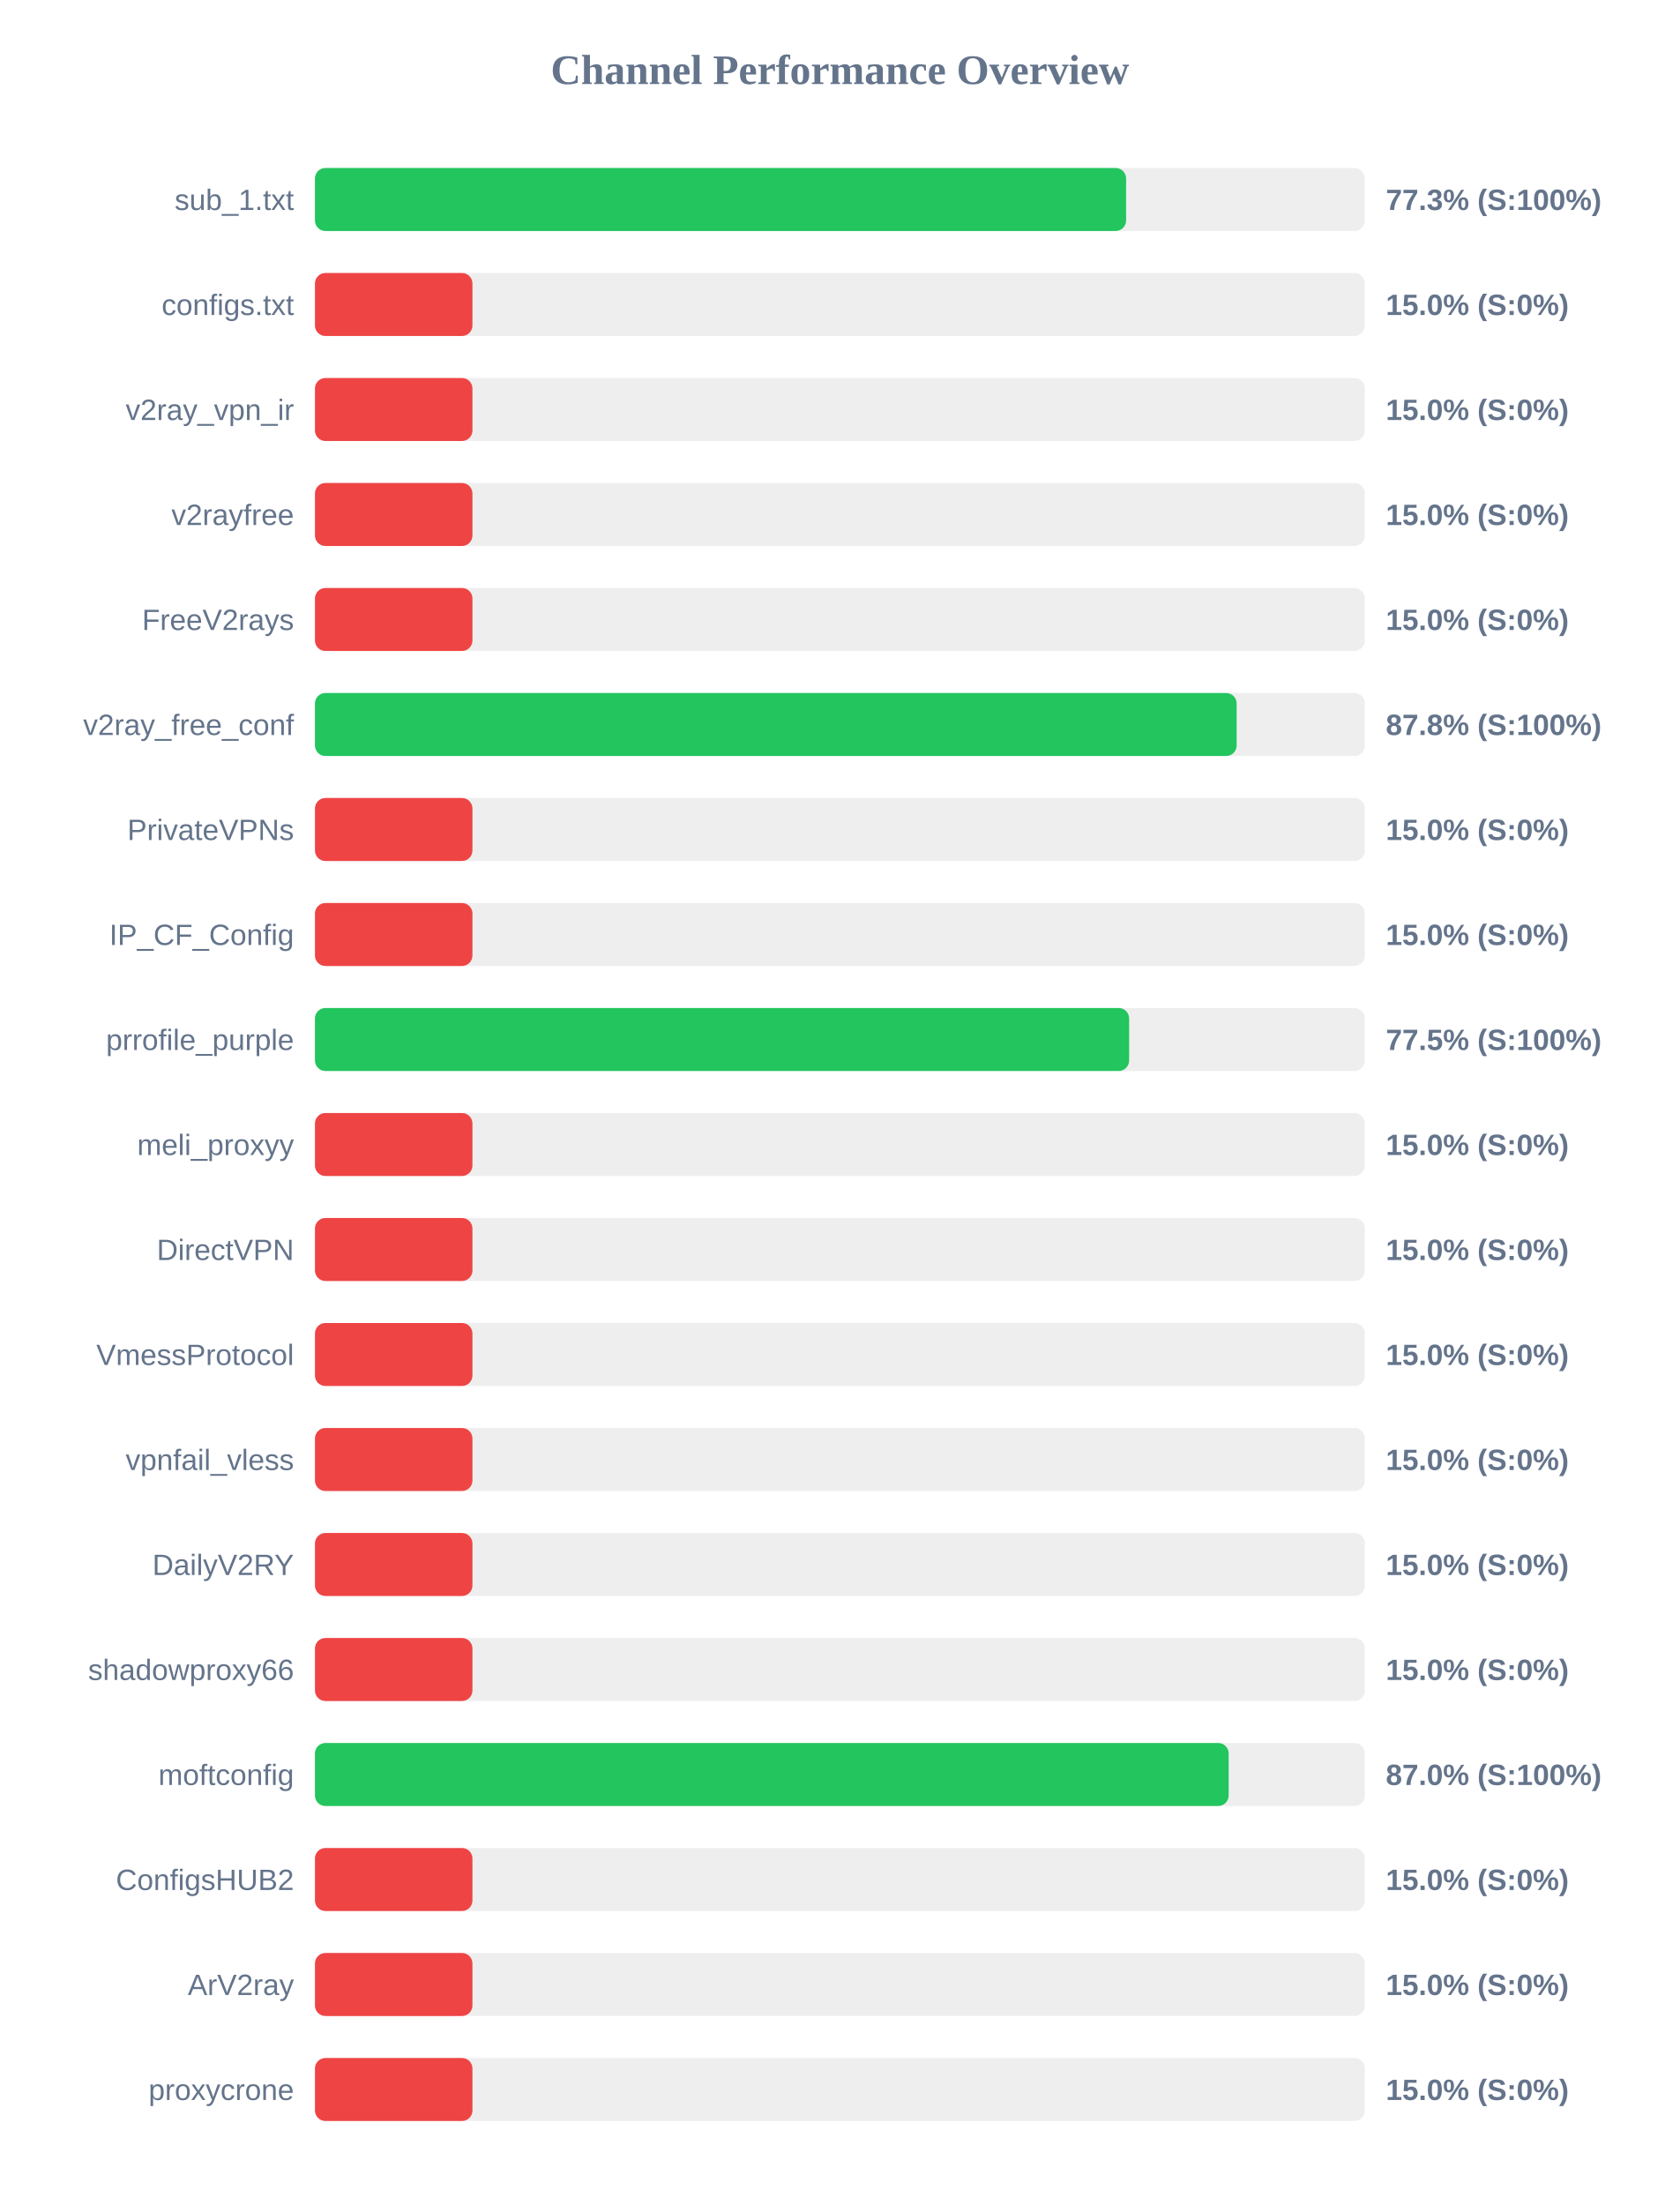
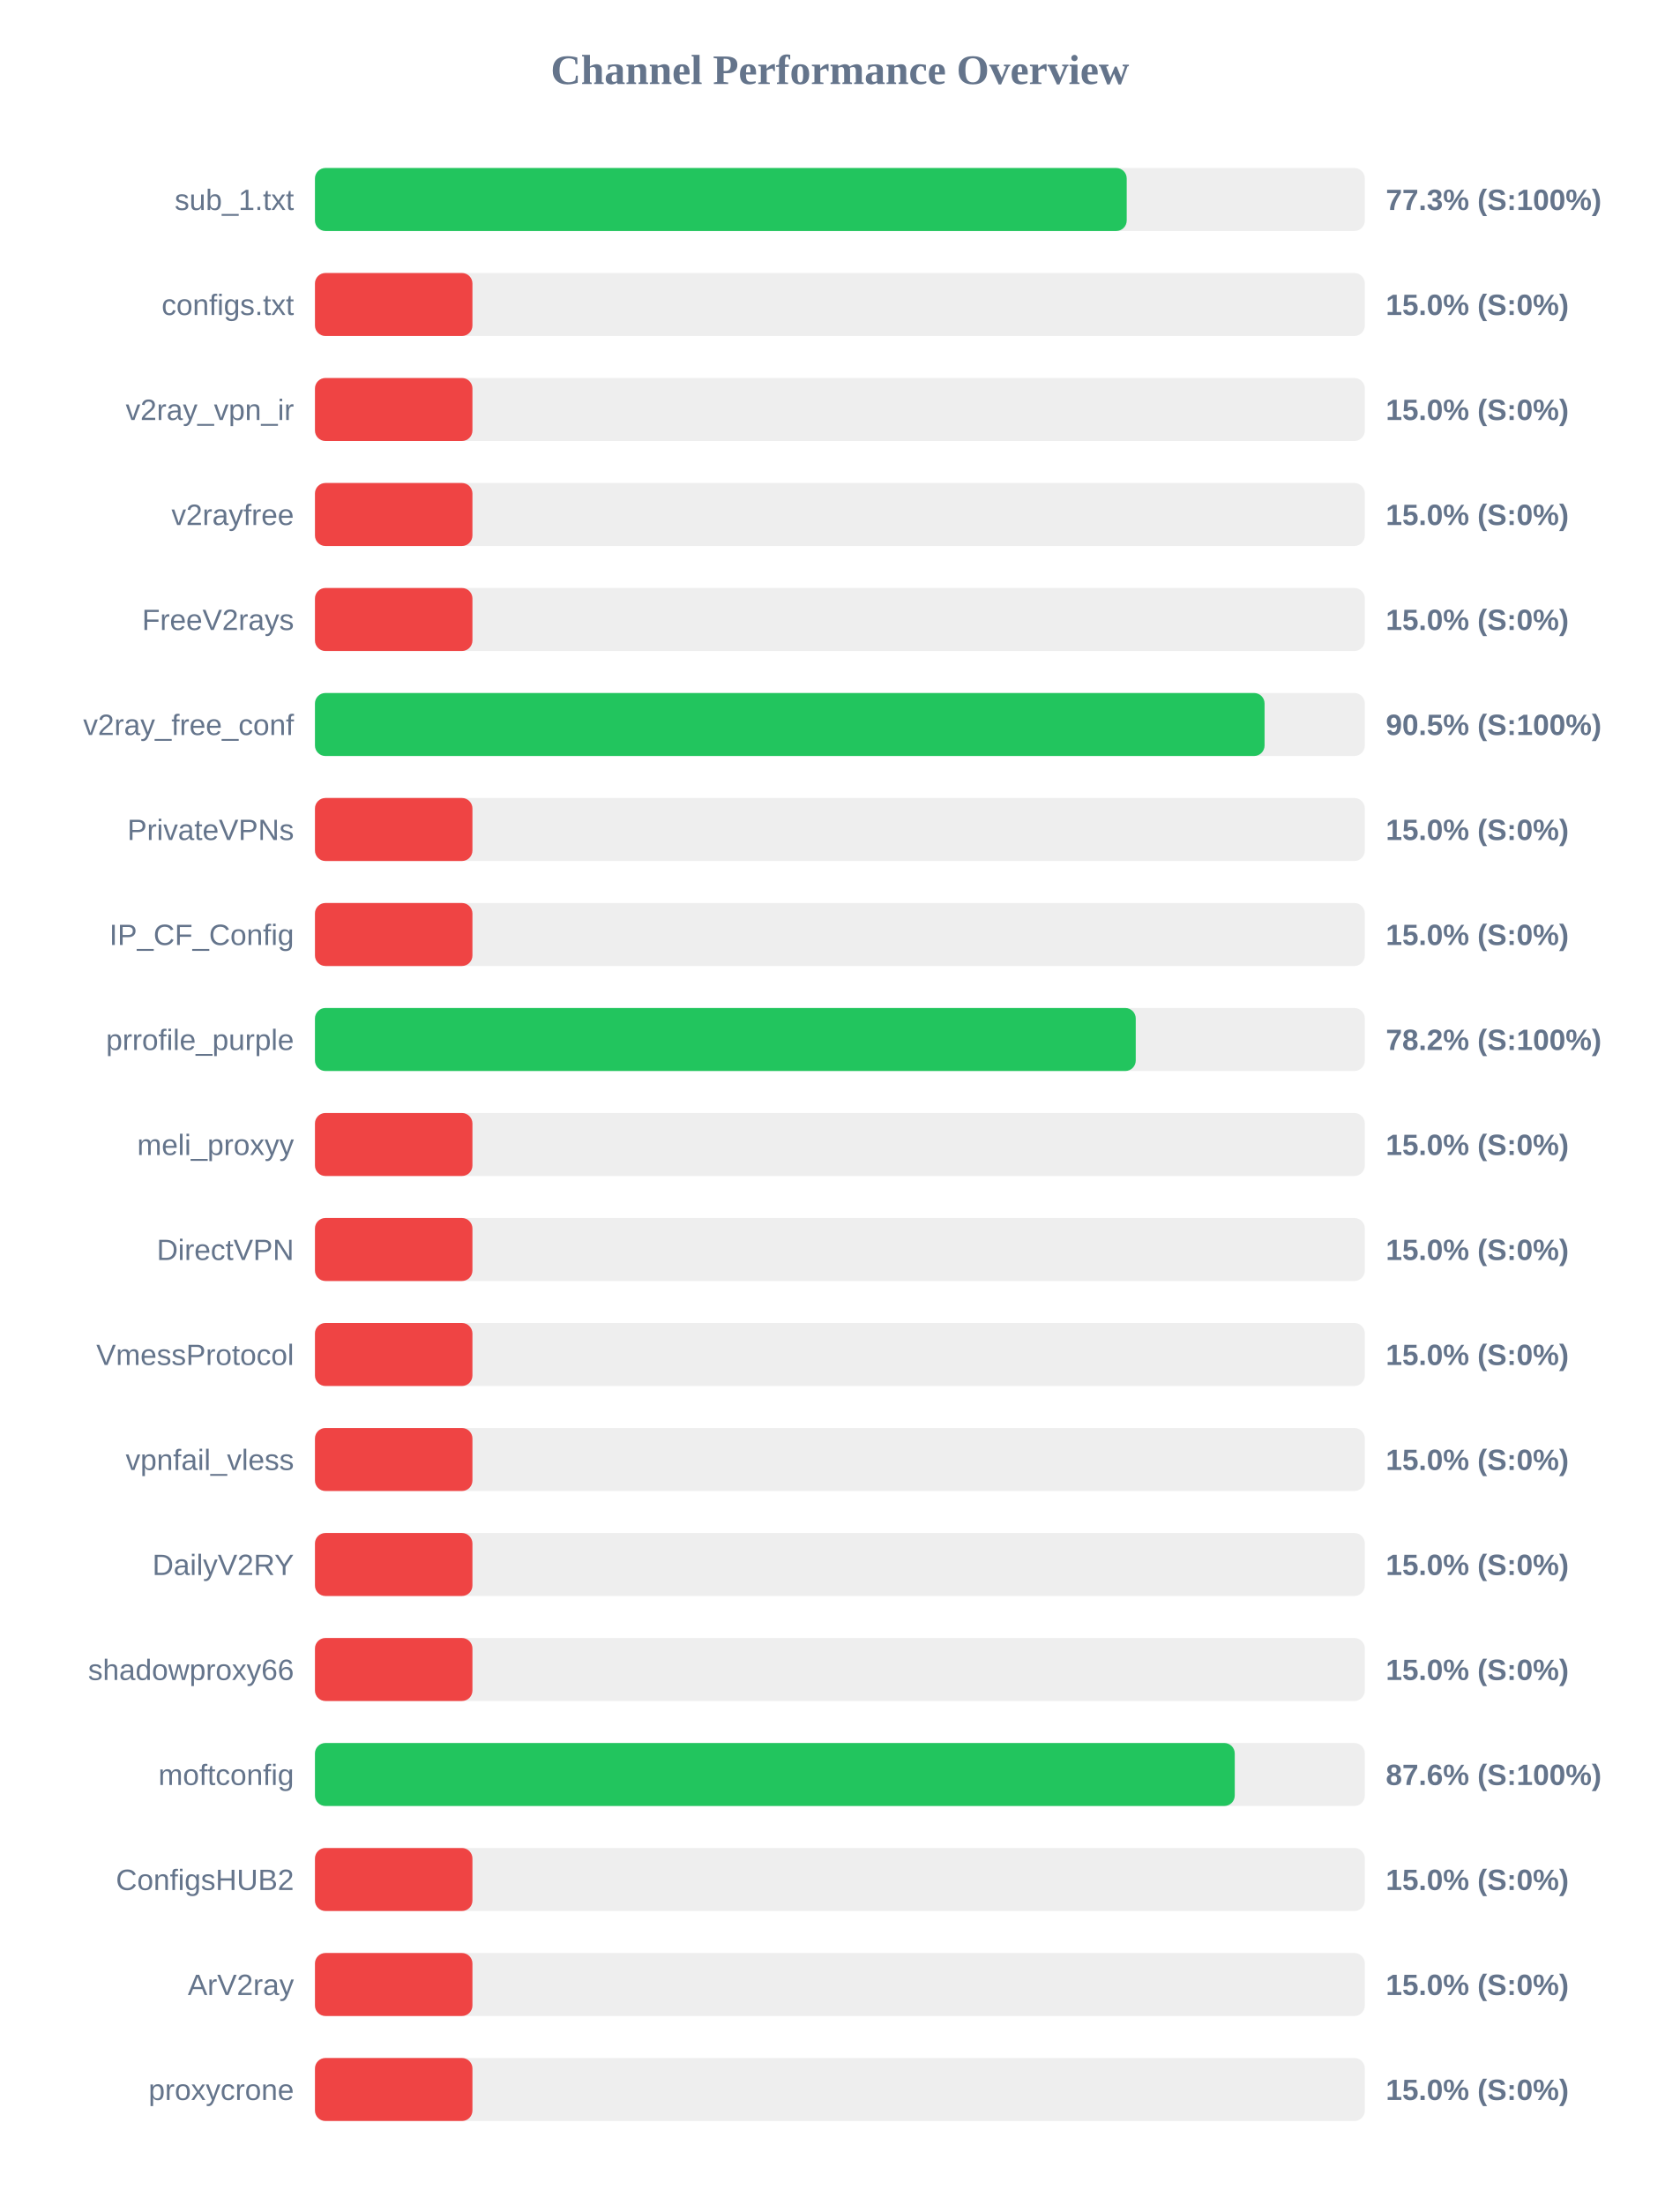
<svg xmlns="http://www.w3.org/2000/svg" width="800" height="1050" version="1.1">
  <style>
        .row { font: 14px Arial; fill: #64748b; }
        .score { font: bold 14px Arial; fill: #64748b; }
    </style>
  <text x="400" y="40" text-anchor="middle" font-size="20px" font-weight="bold" fill="#64748b">Channel Performance Overview</text>
  <rect x="150" y="80" width="500" height="30" fill="#eee" rx="5" />
-   <rect x="150" y="80" width="386.3" height="30" fill="#22c55e" rx="5" />
+   <rect x="150" y="80" width="386.6" height="30" fill="#22c55e" rx="5" />
  <text x="140" y="100" text-anchor="end" class="row">sub_1.txt</text>
  <text x="660" y="100" text-anchor="start" class="score">77.3% (S:100%)</text>
  <rect x="150" y="130" width="500" height="30" fill="#eee" rx="5" />
  <rect x="150" y="130" width="75.0" height="30" fill="#ef4444" rx="5" />
  <text x="140" y="150" text-anchor="end" class="row">configs.txt</text>
  <text x="660" y="150" text-anchor="start" class="score">15.0% (S:0%)</text>
  <rect x="150" y="180" width="500" height="30" fill="#eee" rx="5" />
  <rect x="150" y="180" width="75.0" height="30" fill="#ef4444" rx="5" />
  <text x="140" y="200" text-anchor="end" class="row">v2ray_vpn_ir</text>
  <text x="660" y="200" text-anchor="start" class="score">15.0% (S:0%)</text>
  <rect x="150" y="230" width="500" height="30" fill="#eee" rx="5" />
  <rect x="150" y="230" width="75.0" height="30" fill="#ef4444" rx="5" />
  <text x="140" y="250" text-anchor="end" class="row">v2rayfree</text>
  <text x="660" y="250" text-anchor="start" class="score">15.0% (S:0%)</text>
  <rect x="150" y="280" width="500" height="30" fill="#eee" rx="5" />
  <rect x="150" y="280" width="75.0" height="30" fill="#ef4444" rx="5" />
  <text x="140" y="300" text-anchor="end" class="row">FreeV2rays</text>
  <text x="660" y="300" text-anchor="start" class="score">15.0% (S:0%)</text>
  <rect x="150" y="330" width="500" height="30" fill="#eee" rx="5" />
-   <rect x="150" y="330" width="438.95" height="30" fill="#22c55e" rx="5" />
+   <rect x="150" y="330" width="452.25" height="30" fill="#22c55e" rx="5" />
  <text x="140" y="350" text-anchor="end" class="row">v2ray_free_conf</text>
-   <text x="660" y="350" text-anchor="start" class="score">87.8% (S:100%)</text>
+   <text x="660" y="350" text-anchor="start" class="score">90.5% (S:100%)</text>
  <rect x="150" y="380" width="500" height="30" fill="#eee" rx="5" />
  <rect x="150" y="380" width="75.0" height="30" fill="#ef4444" rx="5" />
  <text x="140" y="400" text-anchor="end" class="row">PrivateVPNs</text>
  <text x="660" y="400" text-anchor="start" class="score">15.0% (S:0%)</text>
  <rect x="150" y="430" width="500" height="30" fill="#eee" rx="5" />
  <rect x="150" y="430" width="75.0" height="30" fill="#ef4444" rx="5" />
  <text x="140" y="450" text-anchor="end" class="row">IP_CF_Config</text>
  <text x="660" y="450" text-anchor="start" class="score">15.0% (S:0%)</text>
  <rect x="150" y="480" width="500" height="30" fill="#eee" rx="5" />
-   <rect x="150" y="480" width="387.75" height="30" fill="#22c55e" rx="5" />
+   <rect x="150" y="480" width="390.9" height="30" fill="#22c55e" rx="5" />
  <text x="140" y="500" text-anchor="end" class="row">prrofile_purple</text>
-   <text x="660" y="500" text-anchor="start" class="score">77.5% (S:100%)</text>
+   <text x="660" y="500" text-anchor="start" class="score">78.2% (S:100%)</text>
  <rect x="150" y="530" width="500" height="30" fill="#eee" rx="5" />
  <rect x="150" y="530" width="75.0" height="30" fill="#ef4444" rx="5" />
  <text x="140" y="550" text-anchor="end" class="row">meli_proxyy</text>
  <text x="660" y="550" text-anchor="start" class="score">15.0% (S:0%)</text>
  <rect x="150" y="580" width="500" height="30" fill="#eee" rx="5" />
  <rect x="150" y="580" width="75.0" height="30" fill="#ef4444" rx="5" />
  <text x="140" y="600" text-anchor="end" class="row">DirectVPN</text>
  <text x="660" y="600" text-anchor="start" class="score">15.0% (S:0%)</text>
  <rect x="150" y="630" width="500" height="30" fill="#eee" rx="5" />
  <rect x="150" y="630" width="75.0" height="30" fill="#ef4444" rx="5" />
  <text x="140" y="650" text-anchor="end" class="row">VmessProtocol</text>
  <text x="660" y="650" text-anchor="start" class="score">15.0% (S:0%)</text>
  <rect x="150" y="680" width="500" height="30" fill="#eee" rx="5" />
  <rect x="150" y="680" width="75.0" height="30" fill="#ef4444" rx="5" />
  <text x="140" y="700" text-anchor="end" class="row">vpnfail_vless</text>
  <text x="660" y="700" text-anchor="start" class="score">15.0% (S:0%)</text>
  <rect x="150" y="730" width="500" height="30" fill="#eee" rx="5" />
  <rect x="150" y="730" width="75.0" height="30" fill="#ef4444" rx="5" />
  <text x="140" y="750" text-anchor="end" class="row">DailyV2RY</text>
  <text x="660" y="750" text-anchor="start" class="score">15.0% (S:0%)</text>
  <rect x="150" y="780" width="500" height="30" fill="#eee" rx="5" />
  <rect x="150" y="780" width="75.0" height="30" fill="#ef4444" rx="5" />
  <text x="140" y="800" text-anchor="end" class="row">shadowproxy66</text>
  <text x="660" y="800" text-anchor="start" class="score">15.0% (S:0%)</text>
  <rect x="150" y="830" width="500" height="30" fill="#eee" rx="5" />
-   <rect x="150" y="830" width="435.15" height="30" fill="#22c55e" rx="5" />
+   <rect x="150" y="830" width="438.05" height="30" fill="#22c55e" rx="5" />
  <text x="140" y="850" text-anchor="end" class="row">moftconfig</text>
-   <text x="660" y="850" text-anchor="start" class="score">87.0% (S:100%)</text>
+   <text x="660" y="850" text-anchor="start" class="score">87.6% (S:100%)</text>
  <rect x="150" y="880" width="500" height="30" fill="#eee" rx="5" />
  <rect x="150" y="880" width="75.0" height="30" fill="#ef4444" rx="5" />
  <text x="140" y="900" text-anchor="end" class="row">ConfigsHUB2</text>
  <text x="660" y="900" text-anchor="start" class="score">15.0% (S:0%)</text>
  <rect x="150" y="930" width="500" height="30" fill="#eee" rx="5" />
  <rect x="150" y="930" width="75.0" height="30" fill="#ef4444" rx="5" />
  <text x="140" y="950" text-anchor="end" class="row">ArV2ray</text>
  <text x="660" y="950" text-anchor="start" class="score">15.0% (S:0%)</text>
  <rect x="150" y="980" width="500" height="30" fill="#eee" rx="5" />
  <rect x="150" y="980" width="75.0" height="30" fill="#ef4444" rx="5" />
  <text x="140" y="1000" text-anchor="end" class="row">proxycrone</text>
  <text x="660" y="1000" text-anchor="start" class="score">15.0% (S:0%)</text>
</svg>
